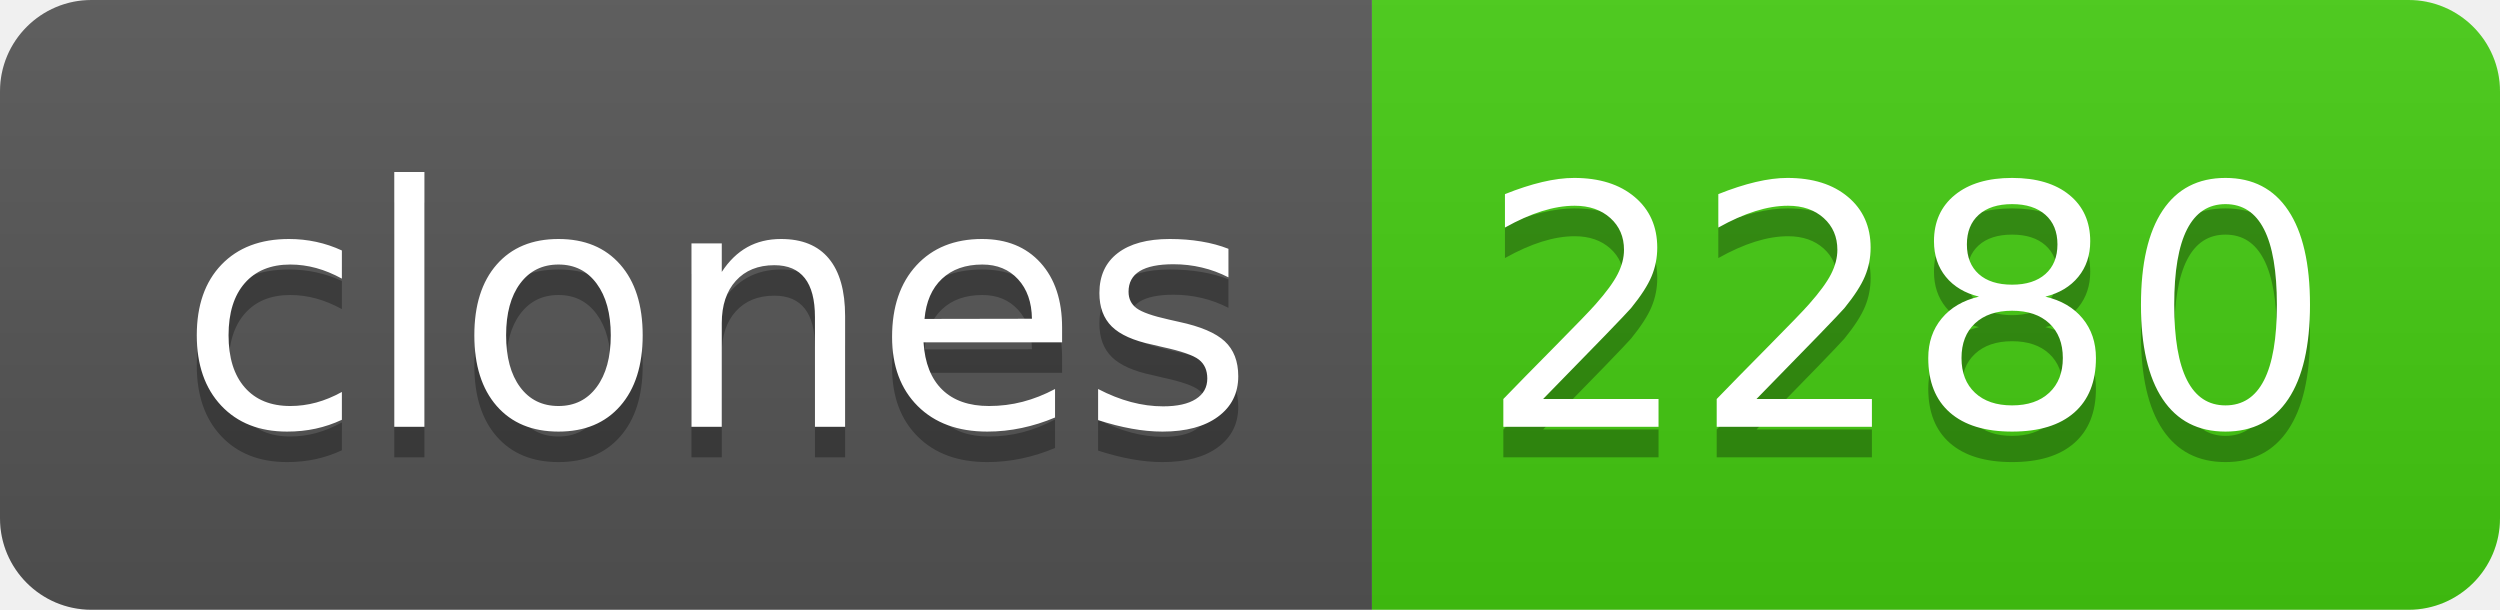
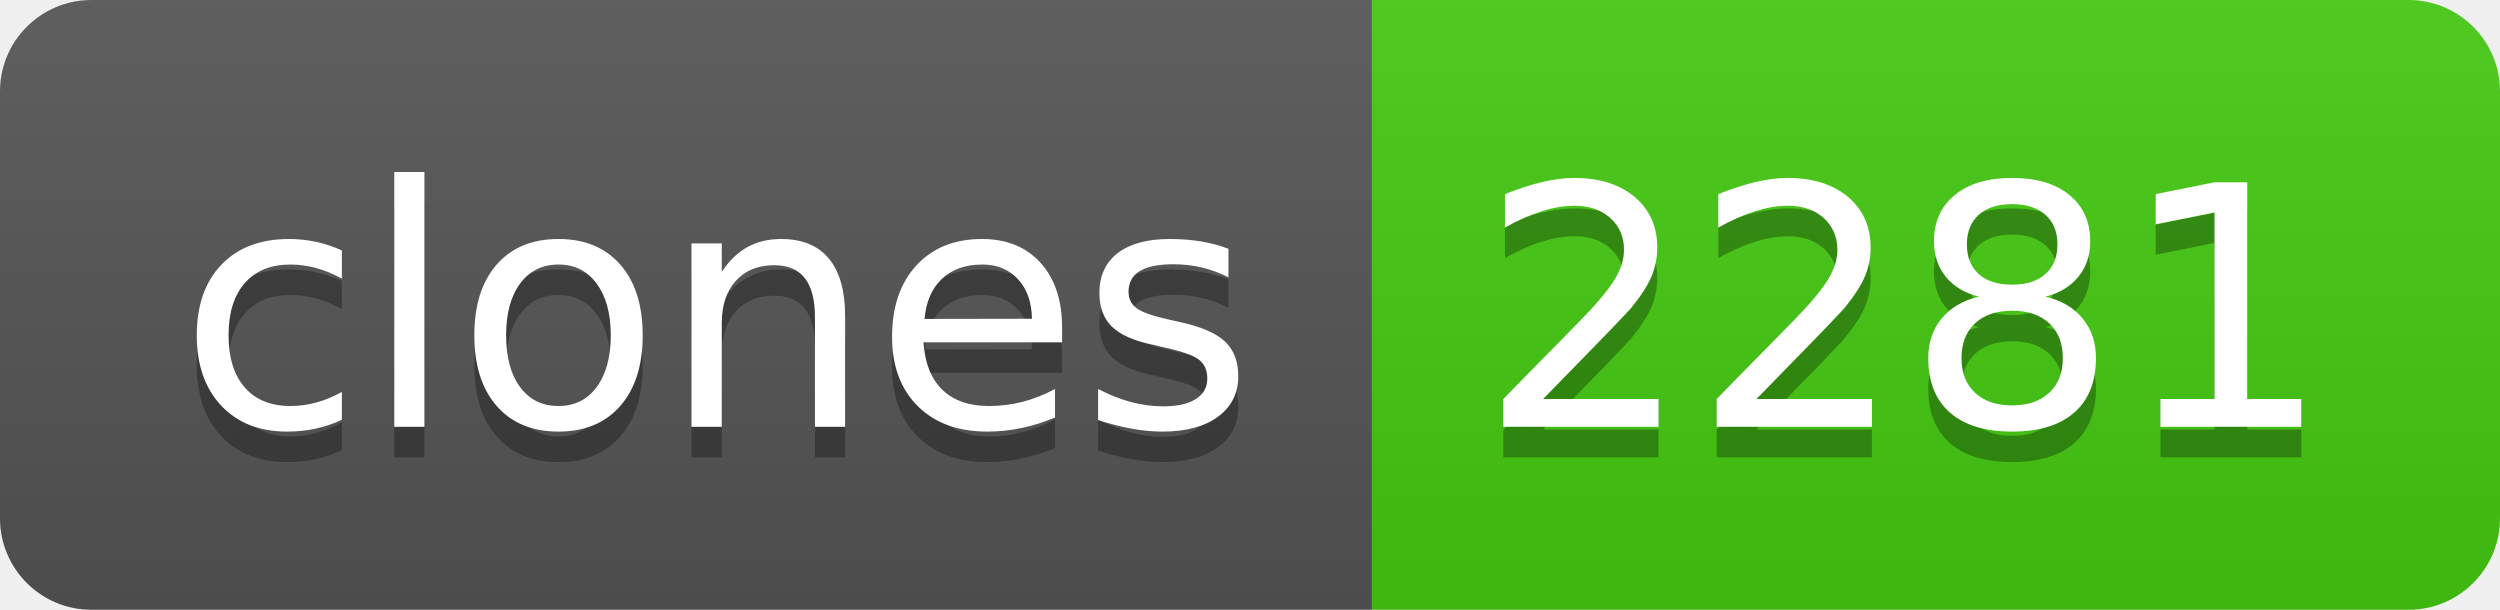
- <svg xmlns="http://www.w3.org/2000/svg" width="82" height="20" role="img" aria-label="clones: 2280">
+ <svg xmlns="http://www.w3.org/2000/svg" width="82" height="20" role="img" aria-label="clones: 2281">
  <linearGradient id="s" x2="0" y2="100%">
    <stop offset="0" stop-color="#bbb" stop-opacity=".1" />
    <stop offset="1" stop-opacity=".1" />
  </linearGradient>
  <clipPath id="r">
    <rect width="82" height="20" rx="3" fill="#fff" />
  </clipPath>
  <g clip-path="url(#r)">
    <rect width="45" height="20" fill="#555" />
    <rect x="45" width="37" height="20" fill="#4c1" />
    <rect width="82" height="20" fill="url(#s)" />
  </g>
  <g fill="#fff" text-anchor="middle" font-family="Verdana,Geneva,DejaVu Sans,sans-serif" text-rendering="geometricPrecision" font-size="110">
    <text aria-hidden="true" x="235" y="150" fill="#010101" fill-opacity=".3" transform="scale(.1)" textLength="350">clones</text>
    <text x="235" y="140" transform="scale(.1)" fill="#fff" textLength="350">clones</text>
-     <text aria-hidden="true" x="625" y="150" fill="#010101" fill-opacity=".3" transform="scale(.1)" textLength="270">2280</text>
-     <text x="625" y="140" transform="scale(.1)" fill="#fff" textLength="270">2280</text>
+     <text aria-hidden="true" x="625" y="150" fill="#010101" fill-opacity=".3" transform="scale(.1)" textLength="270">2281</text>
+     <text x="625" y="140" transform="scale(.1)" fill="#fff" textLength="270">2281</text>
  </g>
</svg>
